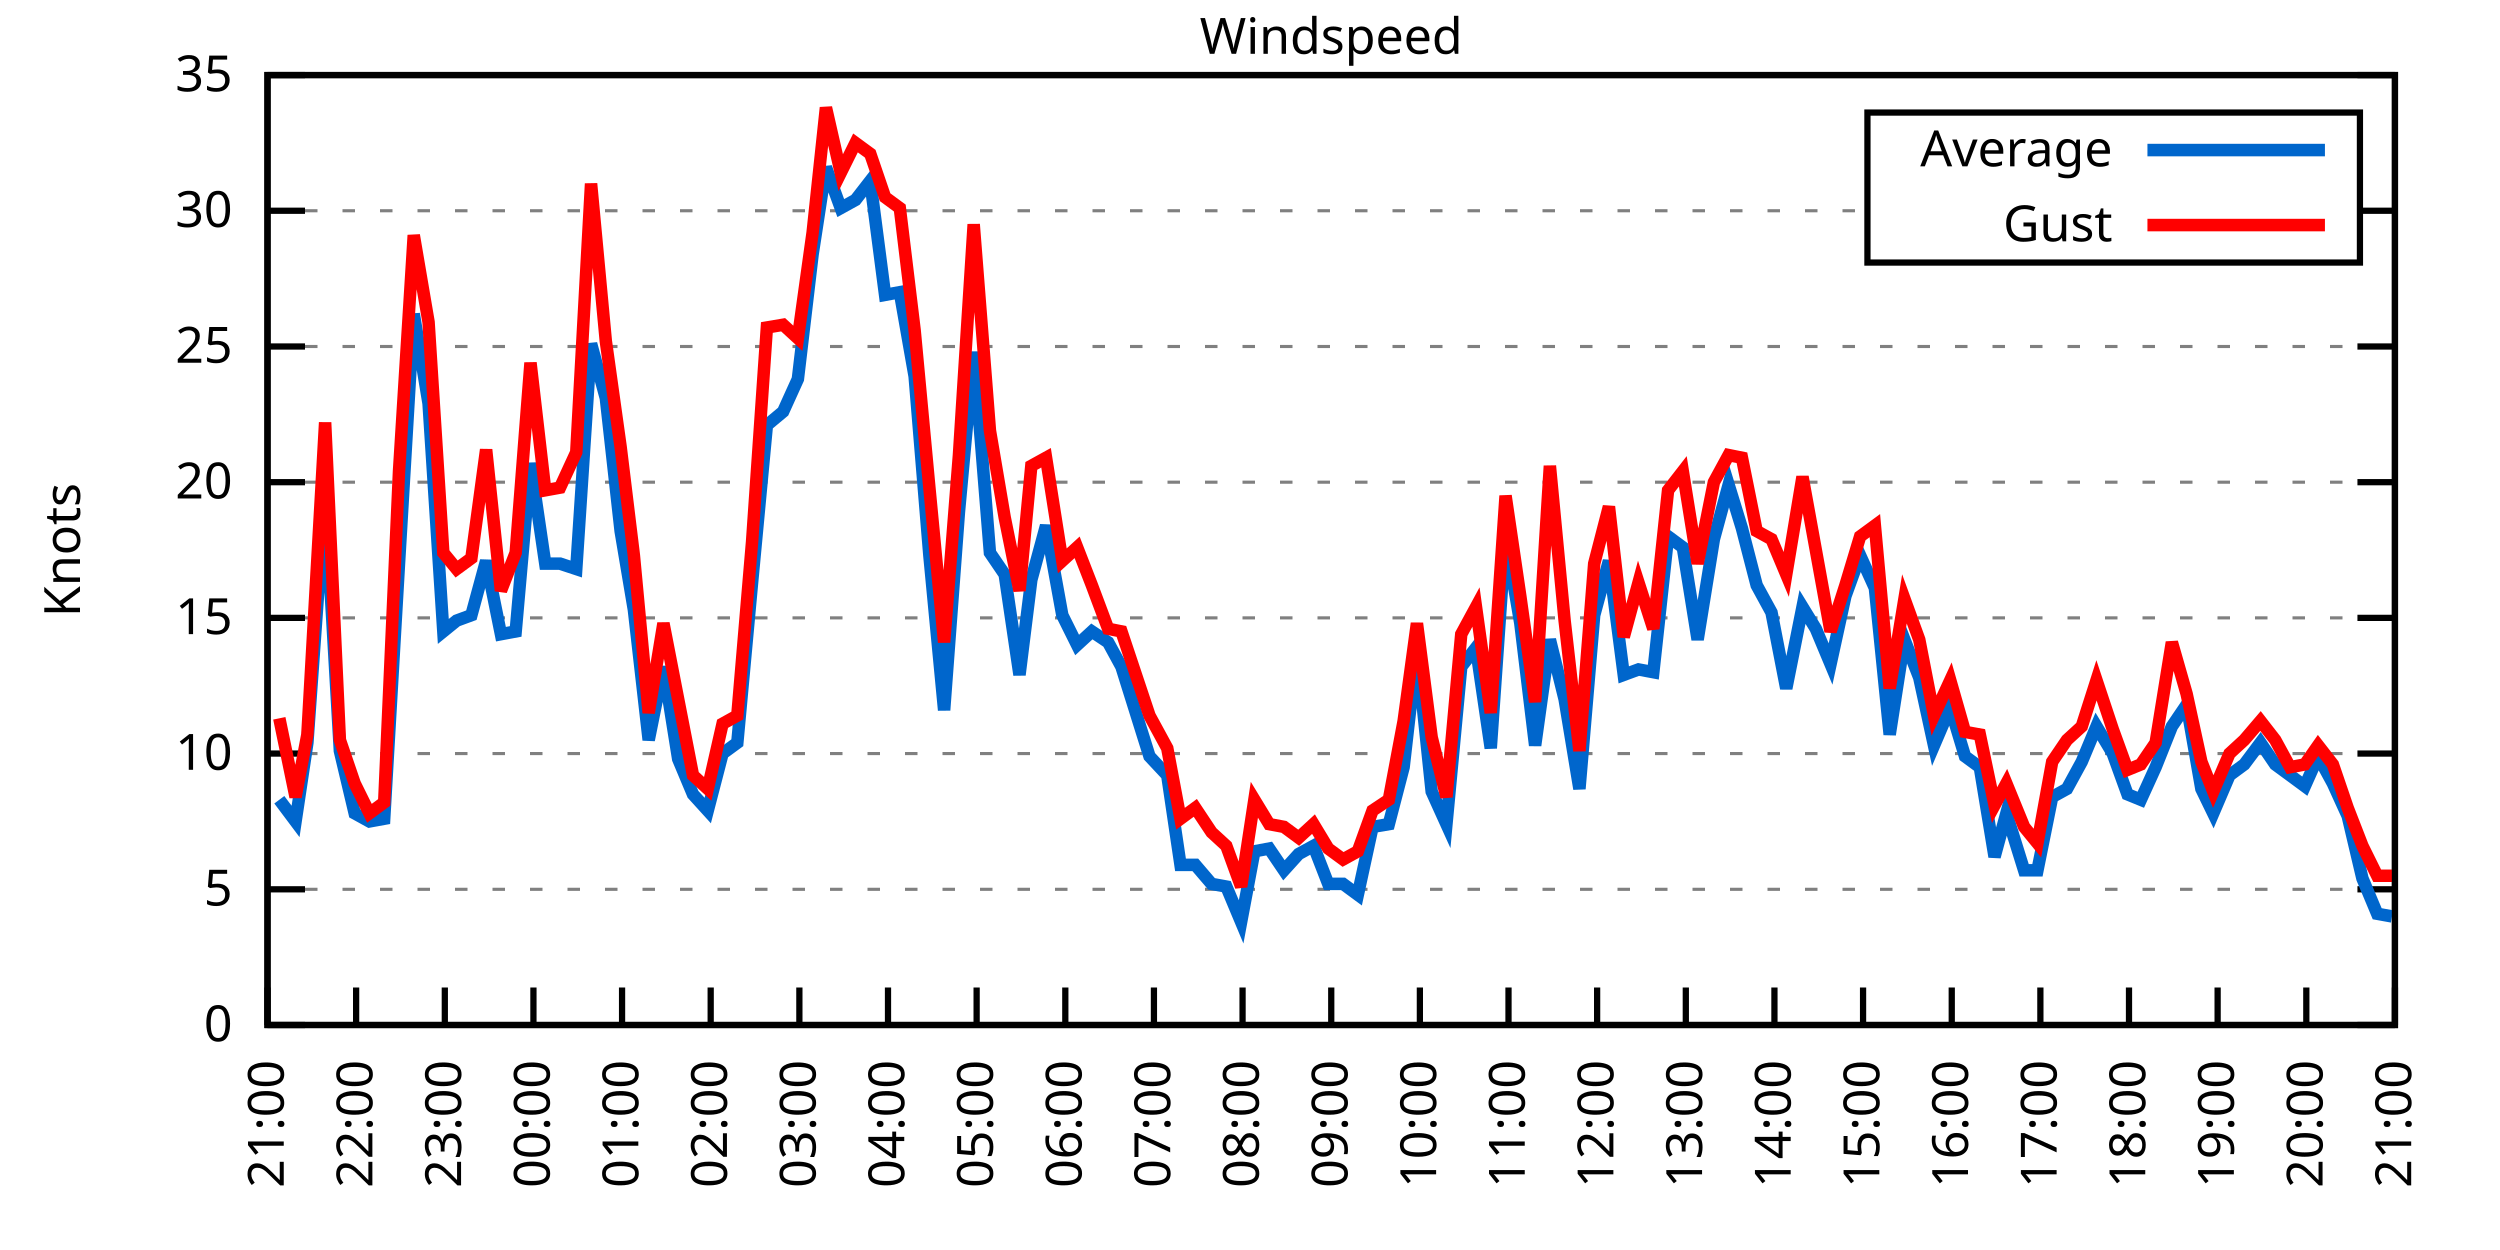
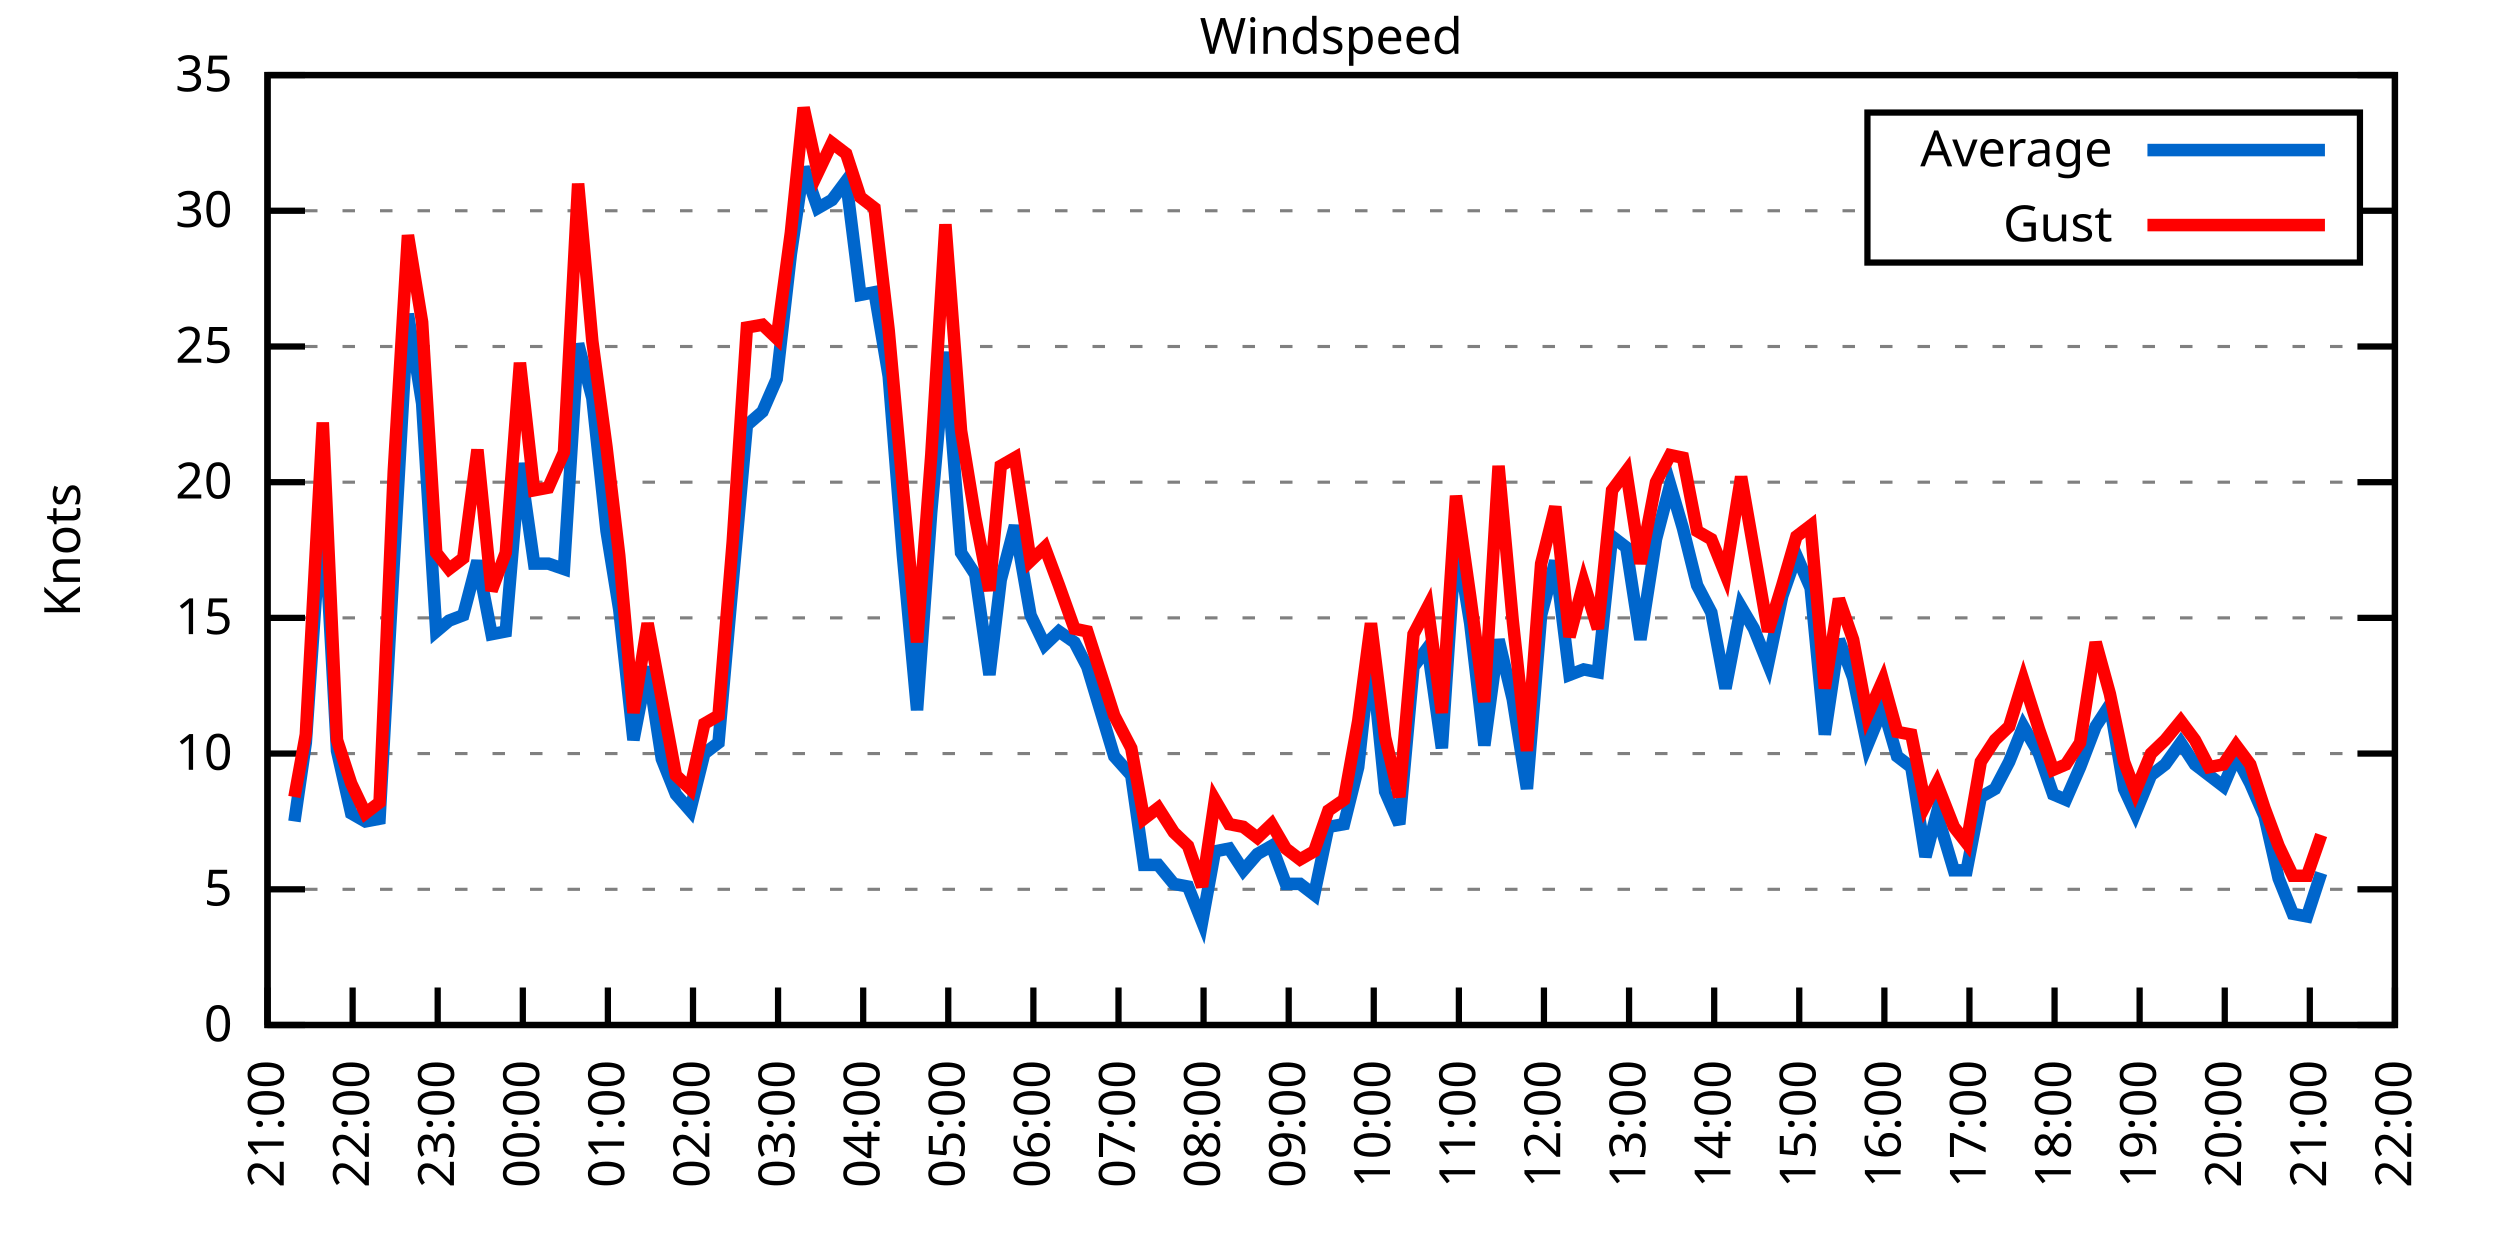
<svg xmlns="http://www.w3.org/2000/svg" xmlns:xlink="http://www.w3.org/1999/xlink" width="400" height="200" viewBox="0 0 400 200">
  <g id="gnuplot_canvas">
    <rect x="0" y="0" width="400" height="200" fill="none" />
    <defs>
      <circle id="gpDot" r="0.5" stroke-width="0.5" stroke="currentColor" />
      <path id="gpPt0" stroke-width="0.333" stroke="currentColor" d="M-1,0 h2 M0,-1 v2" />
      <path id="gpPt1" stroke-width="0.333" stroke="currentColor" d="M-1,-1 L1,1 M1,-1 L-1,1" />
      <path id="gpPt2" stroke-width="0.333" stroke="currentColor" d="M-1,0 L1,0 M0,-1 L0,1 M-1,-1 L1,1 M-1,1 L1,-1" />
      <rect id="gpPt3" stroke-width="0.333" stroke="currentColor" x="-1" y="-1" width="2" height="2" />
      <rect id="gpPt4" stroke-width="0.333" stroke="currentColor" fill="currentColor" x="-1" y="-1" width="2" height="2" />
      <circle id="gpPt5" stroke-width="0.333" stroke="currentColor" cx="0" cy="0" r="1" />
      <use xlink:href="#gpPt5" id="gpPt6" fill="currentColor" stroke="none" />
      <path id="gpPt7" stroke-width="0.333" stroke="currentColor" d="M0,-1.33 L-1.33,0.67 L1.33,0.67 z" />
      <use xlink:href="#gpPt7" id="gpPt8" fill="currentColor" stroke="none" />
      <use xlink:href="#gpPt7" id="gpPt9" stroke="currentColor" transform="rotate(180)" />
      <use xlink:href="#gpPt9" id="gpPt10" fill="currentColor" stroke="none" />
      <use xlink:href="#gpPt3" id="gpPt11" stroke="currentColor" transform="rotate(45)" />
      <use xlink:href="#gpPt11" id="gpPt12" fill="currentColor" stroke="none" />
      <path id="gpPt13" stroke-width="0.333" stroke="currentColor" d="M0,1.330 L1.265,0.411 L0.782,-1.067 L-0.782,-1.076 L-1.265,0.411 z" />
      <use xlink:href="#gpPt13" id="gpPt14" fill="currentColor" stroke="none" />
      <filter id="textbox" filterUnits="objectBoundingBox" x="0" y="0" height="1" width="1">
        <feFlood flood-color="white" flood-opacity="1" result="bgnd" />
        <feComposite in="SourceGraphic" in2="bgnd" operator="atop" />
      </filter>
      <filter id="greybox" filterUnits="objectBoundingBox" x="0" y="0" height="1" width="1">
        <feFlood flood-color="lightgrey" flood-opacity="1" result="grey" />
        <feComposite in="SourceGraphic" in2="grey" operator="atop" />
      </filter>
    </defs>
    <g fill="none" color="white" stroke="currentColor" stroke-width="1.00" stroke-linecap="butt" stroke-linejoin="miter">
</g>
    <g fill="none" color="black" stroke="currentColor" stroke-width="1.00" stroke-linecap="butt" stroke-linejoin="miter">
      <g stroke="none" shape-rendering="crispEdges">
        <polygon fill="rgb(255, 255, 255)" points="42.80,164.00 383.18,164.00 383.18,12.02 42.80,12.02 " />
      </g>
    </g>
    <g fill="none" color="black" stroke="currentColor" stroke-width="1.00" stroke-linecap="butt" stroke-linejoin="miter">
</g>
    <g fill="none" color="black" stroke="black" stroke-width="0.50" stroke-linecap="butt" stroke-linejoin="miter">
</g>
    <g fill="none" color="gray" stroke="currentColor" stroke-width="0.50" stroke-linecap="butt" stroke-linejoin="miter">
      <path stroke="gray" stroke-dasharray="2,4" class="gridline" d="M42.80,164.00 L383.19,164.00  " />
    </g>
    <g fill="none" color="gray" stroke="gray" stroke-width="1.00" stroke-linecap="butt" stroke-linejoin="miter">
</g>
    <g fill="none" color="black" stroke="currentColor" stroke-width="1.00" stroke-linecap="butt" stroke-linejoin="miter">
      <path stroke="black" d="M42.80,164.00 L48.80,164.00 M383.19,164.00 L377.19,164.00  " />
      <g transform="translate(37.20,166.60)" stroke="none" fill="black" font-family="Sans" font-size="8.00" text-anchor="end">
        <text>
          <tspan font-family="Sans"> 0</tspan>
        </text>
      </g>
    </g>
    <g fill="none" color="black" stroke="currentColor" stroke-width="1.00" stroke-linecap="butt" stroke-linejoin="miter">
</g>
    <g fill="none" color="black" stroke="black" stroke-width="0.50" stroke-linecap="butt" stroke-linejoin="miter">
</g>
    <g fill="none" color="gray" stroke="currentColor" stroke-width="0.50" stroke-linecap="butt" stroke-linejoin="miter">
      <path stroke="gray" stroke-dasharray="2,4" class="gridline" d="M42.80,142.29 L383.19,142.29  " />
    </g>
    <g fill="none" color="gray" stroke="gray" stroke-width="1.00" stroke-linecap="butt" stroke-linejoin="miter">
</g>
    <g fill="none" color="black" stroke="currentColor" stroke-width="1.00" stroke-linecap="butt" stroke-linejoin="miter">
      <path stroke="black" d="M42.80,142.29 L48.80,142.29 M383.19,142.29 L377.19,142.29  " />
      <g transform="translate(37.20,144.89)" stroke="none" fill="black" font-family="Sans" font-size="8.00" text-anchor="end">
        <text>
          <tspan font-family="Sans"> 5</tspan>
        </text>
      </g>
    </g>
    <g fill="none" color="black" stroke="currentColor" stroke-width="1.00" stroke-linecap="butt" stroke-linejoin="miter">
</g>
    <g fill="none" color="black" stroke="black" stroke-width="0.50" stroke-linecap="butt" stroke-linejoin="miter">
</g>
    <g fill="none" color="gray" stroke="currentColor" stroke-width="0.50" stroke-linecap="butt" stroke-linejoin="miter">
      <path stroke="gray" stroke-dasharray="2,4" class="gridline" d="M42.80,120.57 L383.19,120.57  " />
    </g>
    <g fill="none" color="gray" stroke="gray" stroke-width="1.00" stroke-linecap="butt" stroke-linejoin="miter">
</g>
    <g fill="none" color="black" stroke="currentColor" stroke-width="1.00" stroke-linecap="butt" stroke-linejoin="miter">
      <path stroke="black" d="M42.80,120.57 L48.80,120.57 M383.19,120.57 L377.19,120.57  " />
      <g transform="translate(37.20,123.17)" stroke="none" fill="black" font-family="Sans" font-size="8.00" text-anchor="end">
        <text>
          <tspan font-family="Sans"> 10</tspan>
        </text>
      </g>
    </g>
    <g fill="none" color="black" stroke="currentColor" stroke-width="1.00" stroke-linecap="butt" stroke-linejoin="miter">
</g>
    <g fill="none" color="black" stroke="black" stroke-width="0.50" stroke-linecap="butt" stroke-linejoin="miter">
</g>
    <g fill="none" color="gray" stroke="currentColor" stroke-width="0.50" stroke-linecap="butt" stroke-linejoin="miter">
      <path stroke="gray" stroke-dasharray="2,4" class="gridline" d="M42.80,98.86 L383.19,98.86  " />
    </g>
    <g fill="none" color="gray" stroke="gray" stroke-width="1.00" stroke-linecap="butt" stroke-linejoin="miter">
</g>
    <g fill="none" color="black" stroke="currentColor" stroke-width="1.00" stroke-linecap="butt" stroke-linejoin="miter">
      <path stroke="black" d="M42.80,98.86 L48.80,98.86 M383.19,98.86 L377.19,98.86  " />
      <g transform="translate(37.20,101.46)" stroke="none" fill="black" font-family="Sans" font-size="8.00" text-anchor="end">
        <text>
          <tspan font-family="Sans"> 15</tspan>
        </text>
      </g>
    </g>
    <g fill="none" color="black" stroke="currentColor" stroke-width="1.00" stroke-linecap="butt" stroke-linejoin="miter">
</g>
    <g fill="none" color="black" stroke="black" stroke-width="0.50" stroke-linecap="butt" stroke-linejoin="miter">
</g>
    <g fill="none" color="gray" stroke="currentColor" stroke-width="0.50" stroke-linecap="butt" stroke-linejoin="miter">
      <path stroke="gray" stroke-dasharray="2,4" class="gridline" d="M42.80,77.15 L383.19,77.15  " />
    </g>
    <g fill="none" color="gray" stroke="gray" stroke-width="1.00" stroke-linecap="butt" stroke-linejoin="miter">
</g>
    <g fill="none" color="black" stroke="currentColor" stroke-width="1.00" stroke-linecap="butt" stroke-linejoin="miter">
      <path stroke="black" d="M42.80,77.15 L48.80,77.15 M383.19,77.15 L377.19,77.15  " />
      <g transform="translate(37.20,79.75)" stroke="none" fill="black" font-family="Sans" font-size="8.00" text-anchor="end">
        <text>
          <tspan font-family="Sans"> 20</tspan>
        </text>
      </g>
    </g>
    <g fill="none" color="black" stroke="currentColor" stroke-width="1.00" stroke-linecap="butt" stroke-linejoin="miter">
</g>
    <g fill="none" color="black" stroke="black" stroke-width="0.50" stroke-linecap="butt" stroke-linejoin="miter">
</g>
    <g fill="none" color="gray" stroke="currentColor" stroke-width="0.50" stroke-linecap="butt" stroke-linejoin="miter">
      <path stroke="gray" stroke-dasharray="2,4" class="gridline" d="M42.80,55.44 L383.19,55.44  " />
    </g>
    <g fill="none" color="gray" stroke="gray" stroke-width="1.00" stroke-linecap="butt" stroke-linejoin="miter">
</g>
    <g fill="none" color="black" stroke="currentColor" stroke-width="1.00" stroke-linecap="butt" stroke-linejoin="miter">
      <path stroke="black" d="M42.80,55.44 L48.80,55.44 M383.19,55.44 L377.19,55.44  " />
      <g transform="translate(37.20,58.04)" stroke="none" fill="black" font-family="Sans" font-size="8.00" text-anchor="end">
        <text>
          <tspan font-family="Sans"> 25</tspan>
        </text>
      </g>
    </g>
    <g fill="none" color="black" stroke="currentColor" stroke-width="1.00" stroke-linecap="butt" stroke-linejoin="miter">
</g>
    <g fill="none" color="black" stroke="black" stroke-width="0.50" stroke-linecap="butt" stroke-linejoin="miter">
</g>
    <g fill="none" color="gray" stroke="currentColor" stroke-width="0.50" stroke-linecap="butt" stroke-linejoin="miter">
      <path stroke="gray" stroke-dasharray="2,4" class="gridline" d="M42.80,33.72 L298.79,33.72 M377.59,33.72 L383.19,33.72  " />
    </g>
    <g fill="none" color="gray" stroke="gray" stroke-width="1.00" stroke-linecap="butt" stroke-linejoin="miter">
</g>
    <g fill="none" color="black" stroke="currentColor" stroke-width="1.00" stroke-linecap="butt" stroke-linejoin="miter">
      <path stroke="black" d="M42.80,33.72 L48.80,33.72 M383.19,33.72 L377.19,33.72  " />
      <g transform="translate(37.20,36.32)" stroke="none" fill="black" font-family="Sans" font-size="8.00" text-anchor="end">
        <text>
          <tspan font-family="Sans"> 30</tspan>
        </text>
      </g>
    </g>
    <g fill="none" color="black" stroke="currentColor" stroke-width="1.00" stroke-linecap="butt" stroke-linejoin="miter">
</g>
    <g fill="none" color="black" stroke="black" stroke-width="0.50" stroke-linecap="butt" stroke-linejoin="miter">
</g>
    <g fill="none" color="gray" stroke="currentColor" stroke-width="0.50" stroke-linecap="butt" stroke-linejoin="miter">
      <path stroke="gray" stroke-dasharray="2,4" class="gridline" d="M42.80,12.01 L383.19,12.01  " />
    </g>
    <g fill="none" color="gray" stroke="gray" stroke-width="1.00" stroke-linecap="butt" stroke-linejoin="miter">
</g>
    <g fill="none" color="black" stroke="currentColor" stroke-width="1.00" stroke-linecap="butt" stroke-linejoin="miter">
      <path stroke="black" d="M42.80,12.01 L48.80,12.01 M383.19,12.01 L377.19,12.01  " />
      <g transform="translate(37.20,14.61)" stroke="none" fill="black" font-family="Sans" font-size="8.00" text-anchor="end">
        <text>
          <tspan font-family="Sans"> 35</tspan>
        </text>
      </g>
    </g>
    <g fill="none" color="black" stroke="currentColor" stroke-width="1.00" stroke-linecap="butt" stroke-linejoin="miter">
      <path stroke="black" d="M42.80,164.00 L42.80,158.00  " />
      <g transform="translate(45.40,169.60) rotate(270.00)" stroke="none" fill="black" font-family="Sans" font-size="8.00" text-anchor="end">
        <text>
          <tspan font-family="Sans">21:00</tspan>
        </text>
      </g>
    </g>
    <g fill="none" color="black" stroke="currentColor" stroke-width="1.00" stroke-linecap="butt" stroke-linejoin="miter">
-       <path stroke="black" d="M56.98,164.00 L56.98,158.00  " />
-       <g transform="translate(59.58,169.60) rotate(270.00)" stroke="none" fill="black" font-family="Sans" font-size="8.00" text-anchor="end">
+       <path stroke="black" d="M56.42,164.00 L56.42,158.00  " />
+       <g transform="translate(59.02,169.60) rotate(270.00)" stroke="none" fill="black" font-family="Sans" font-size="8.00" text-anchor="end">
        <text>
          <tspan font-family="Sans">22:00</tspan>
        </text>
      </g>
    </g>
    <g fill="none" color="black" stroke="currentColor" stroke-width="1.00" stroke-linecap="butt" stroke-linejoin="miter">
-       <path stroke="black" d="M71.17,164.00 L71.17,158.00  " />
-       <g transform="translate(73.77,169.60) rotate(270.00)" stroke="none" fill="black" font-family="Sans" font-size="8.00" text-anchor="end">
+       <path stroke="black" d="M70.03,164.00 L70.03,158.00  " />
+       <g transform="translate(72.63,169.60) rotate(270.00)" stroke="none" fill="black" font-family="Sans" font-size="8.00" text-anchor="end">
        <text>
          <tspan font-family="Sans">23:00</tspan>
        </text>
      </g>
    </g>
    <g fill="none" color="black" stroke="currentColor" stroke-width="1.00" stroke-linecap="butt" stroke-linejoin="miter">
-       <path stroke="black" d="M85.35,164.00 L85.35,158.00  " />
-       <g transform="translate(87.95,169.60) rotate(270.00)" stroke="none" fill="black" font-family="Sans" font-size="8.00" text-anchor="end">
+       <path stroke="black" d="M83.65,164.00 L83.65,158.00  " />
+       <g transform="translate(86.25,169.60) rotate(270.00)" stroke="none" fill="black" font-family="Sans" font-size="8.00" text-anchor="end">
        <text>
          <tspan font-family="Sans">00:00</tspan>
        </text>
      </g>
    </g>
    <g fill="none" color="black" stroke="currentColor" stroke-width="1.00" stroke-linecap="butt" stroke-linejoin="miter">
-       <path stroke="black" d="M99.53,164.00 L99.53,158.00  " />
-       <g transform="translate(102.13,169.60) rotate(270.00)" stroke="none" fill="black" font-family="Sans" font-size="8.00" text-anchor="end">
+       <path stroke="black" d="M97.26,164.00 L97.26,158.00  " />
+       <g transform="translate(99.86,169.60) rotate(270.00)" stroke="none" fill="black" font-family="Sans" font-size="8.00" text-anchor="end">
        <text>
          <tspan font-family="Sans">01:00</tspan>
        </text>
      </g>
    </g>
    <g fill="none" color="black" stroke="currentColor" stroke-width="1.00" stroke-linecap="butt" stroke-linejoin="miter">
-       <path stroke="black" d="M113.71,164.00 L113.71,158.00  " />
-       <g transform="translate(116.31,169.60) rotate(270.00)" stroke="none" fill="black" font-family="Sans" font-size="8.00" text-anchor="end">
+       <path stroke="black" d="M110.88,164.00 L110.88,158.00  " />
+       <g transform="translate(113.48,169.60) rotate(270.00)" stroke="none" fill="black" font-family="Sans" font-size="8.00" text-anchor="end">
        <text>
          <tspan font-family="Sans">02:00</tspan>
        </text>
      </g>
    </g>
    <g fill="none" color="black" stroke="currentColor" stroke-width="1.00" stroke-linecap="butt" stroke-linejoin="miter">
-       <path stroke="black" d="M127.90,164.00 L127.90,158.00  " />
-       <g transform="translate(130.50,169.60) rotate(270.00)" stroke="none" fill="black" font-family="Sans" font-size="8.00" text-anchor="end">
+       <path stroke="black" d="M124.49,164.00 L124.49,158.00  " />
+       <g transform="translate(127.09,169.60) rotate(270.00)" stroke="none" fill="black" font-family="Sans" font-size="8.00" text-anchor="end">
        <text>
          <tspan font-family="Sans">03:00</tspan>
        </text>
      </g>
    </g>
    <g fill="none" color="black" stroke="currentColor" stroke-width="1.00" stroke-linecap="butt" stroke-linejoin="miter">
-       <path stroke="black" d="M142.08,164.00 L142.08,158.00  " />
-       <g transform="translate(144.68,169.60) rotate(270.00)" stroke="none" fill="black" font-family="Sans" font-size="8.00" text-anchor="end">
+       <path stroke="black" d="M138.11,164.00 L138.11,158.00  " />
+       <g transform="translate(140.71,169.60) rotate(270.00)" stroke="none" fill="black" font-family="Sans" font-size="8.00" text-anchor="end">
        <text>
          <tspan font-family="Sans">04:00</tspan>
        </text>
      </g>
    </g>
    <g fill="none" color="black" stroke="currentColor" stroke-width="1.00" stroke-linecap="butt" stroke-linejoin="miter">
-       <path stroke="black" d="M156.26,164.00 L156.26,158.00  " />
-       <g transform="translate(158.86,169.60) rotate(270.00)" stroke="none" fill="black" font-family="Sans" font-size="8.00" text-anchor="end">
+       <path stroke="black" d="M151.72,164.00 L151.72,158.00  " />
+       <g transform="translate(154.32,169.60) rotate(270.00)" stroke="none" fill="black" font-family="Sans" font-size="8.00" text-anchor="end">
        <text>
          <tspan font-family="Sans">05:00</tspan>
        </text>
      </g>
    </g>
    <g fill="none" color="black" stroke="currentColor" stroke-width="1.00" stroke-linecap="butt" stroke-linejoin="miter">
-       <path stroke="black" d="M170.45,164.00 L170.45,158.00  " />
-       <g transform="translate(173.05,169.60) rotate(270.00)" stroke="none" fill="black" font-family="Sans" font-size="8.00" text-anchor="end">
+       <path stroke="black" d="M165.34,164.00 L165.34,158.00  " />
+       <g transform="translate(167.94,169.60) rotate(270.00)" stroke="none" fill="black" font-family="Sans" font-size="8.00" text-anchor="end">
        <text>
          <tspan font-family="Sans">06:00</tspan>
        </text>
      </g>
    </g>
    <g fill="none" color="black" stroke="currentColor" stroke-width="1.00" stroke-linecap="butt" stroke-linejoin="miter">
-       <path stroke="black" d="M184.63,164.00 L184.63,158.00  " />
-       <g transform="translate(187.23,169.60) rotate(270.00)" stroke="none" fill="black" font-family="Sans" font-size="8.00" text-anchor="end">
+       <path stroke="black" d="M178.96,164.00 L178.96,158.00  " />
+       <g transform="translate(181.56,169.60) rotate(270.00)" stroke="none" fill="black" font-family="Sans" font-size="8.00" text-anchor="end">
        <text>
          <tspan font-family="Sans">07:00</tspan>
        </text>
      </g>
    </g>
    <g fill="none" color="black" stroke="currentColor" stroke-width="1.00" stroke-linecap="butt" stroke-linejoin="miter">
-       <path stroke="black" d="M198.81,164.00 L198.81,158.00  " />
-       <g transform="translate(201.41,169.60) rotate(270.00)" stroke="none" fill="black" font-family="Sans" font-size="8.00" text-anchor="end">
+       <path stroke="black" d="M192.57,164.00 L192.57,158.00  " />
+       <g transform="translate(195.17,169.60) rotate(270.00)" stroke="none" fill="black" font-family="Sans" font-size="8.00" text-anchor="end">
        <text>
          <tspan font-family="Sans">08:00</tspan>
        </text>
      </g>
    </g>
    <g fill="none" color="black" stroke="currentColor" stroke-width="1.00" stroke-linecap="butt" stroke-linejoin="miter">
-       <path stroke="black" d="M213.00,164.00 L213.00,158.00  " />
-       <g transform="translate(215.60,169.60) rotate(270.00)" stroke="none" fill="black" font-family="Sans" font-size="8.00" text-anchor="end">
+       <path stroke="black" d="M206.19,164.00 L206.19,158.00  " />
+       <g transform="translate(208.79,169.60) rotate(270.00)" stroke="none" fill="black" font-family="Sans" font-size="8.00" text-anchor="end">
        <text>
          <tspan font-family="Sans">09:00</tspan>
        </text>
      </g>
    </g>
    <g fill="none" color="black" stroke="currentColor" stroke-width="1.00" stroke-linecap="butt" stroke-linejoin="miter">
-       <path stroke="black" d="M227.18,164.00 L227.18,158.00  " />
-       <g transform="translate(229.78,169.60) rotate(270.00)" stroke="none" fill="black" font-family="Sans" font-size="8.00" text-anchor="end">
+       <path stroke="black" d="M219.80,164.00 L219.80,158.00  " />
+       <g transform="translate(222.40,169.60) rotate(270.00)" stroke="none" fill="black" font-family="Sans" font-size="8.00" text-anchor="end">
        <text>
          <tspan font-family="Sans">10:00</tspan>
        </text>
      </g>
    </g>
    <g fill="none" color="black" stroke="currentColor" stroke-width="1.00" stroke-linecap="butt" stroke-linejoin="miter">
-       <path stroke="black" d="M241.36,164.00 L241.36,158.00  " />
-       <g transform="translate(243.96,169.60) rotate(270.00)" stroke="none" fill="black" font-family="Sans" font-size="8.00" text-anchor="end">
+       <path stroke="black" d="M233.42,164.00 L233.42,158.00  " />
+       <g transform="translate(236.02,169.60) rotate(270.00)" stroke="none" fill="black" font-family="Sans" font-size="8.00" text-anchor="end">
        <text>
          <tspan font-family="Sans">11:00</tspan>
        </text>
      </g>
    </g>
    <g fill="none" color="black" stroke="currentColor" stroke-width="1.00" stroke-linecap="butt" stroke-linejoin="miter">
-       <path stroke="black" d="M255.54,164.00 L255.54,158.00  " />
-       <g transform="translate(258.14,169.60) rotate(270.00)" stroke="none" fill="black" font-family="Sans" font-size="8.00" text-anchor="end">
+       <path stroke="black" d="M247.03,164.00 L247.03,158.00  " />
+       <g transform="translate(249.63,169.60) rotate(270.00)" stroke="none" fill="black" font-family="Sans" font-size="8.00" text-anchor="end">
        <text>
          <tspan font-family="Sans">12:00</tspan>
        </text>
      </g>
    </g>
    <g fill="none" color="black" stroke="currentColor" stroke-width="1.00" stroke-linecap="butt" stroke-linejoin="miter">
-       <path stroke="black" d="M269.73,164.00 L269.73,158.00  " />
-       <g transform="translate(272.33,169.60) rotate(270.00)" stroke="none" fill="black" font-family="Sans" font-size="8.00" text-anchor="end">
+       <path stroke="black" d="M260.65,164.00 L260.65,158.00  " />
+       <g transform="translate(263.25,169.60) rotate(270.00)" stroke="none" fill="black" font-family="Sans" font-size="8.00" text-anchor="end">
        <text>
          <tspan font-family="Sans">13:00</tspan>
        </text>
      </g>
    </g>
    <g fill="none" color="black" stroke="currentColor" stroke-width="1.00" stroke-linecap="butt" stroke-linejoin="miter">
-       <path stroke="black" d="M283.91,164.00 L283.91,158.00  " />
-       <g transform="translate(286.51,169.60) rotate(270.00)" stroke="none" fill="black" font-family="Sans" font-size="8.00" text-anchor="end">
+       <path stroke="black" d="M274.27,164.00 L274.27,158.00  " />
+       <g transform="translate(276.87,169.60) rotate(270.00)" stroke="none" fill="black" font-family="Sans" font-size="8.00" text-anchor="end">
        <text>
          <tspan font-family="Sans">14:00</tspan>
        </text>
      </g>
    </g>
    <g fill="none" color="black" stroke="currentColor" stroke-width="1.00" stroke-linecap="butt" stroke-linejoin="miter">
-       <path stroke="black" d="M298.09,164.00 L298.09,158.00  " />
-       <g transform="translate(300.69,169.60) rotate(270.00)" stroke="none" fill="black" font-family="Sans" font-size="8.00" text-anchor="end">
+       <path stroke="black" d="M287.88,164.00 L287.88,158.00  " />
+       <g transform="translate(290.48,169.60) rotate(270.00)" stroke="none" fill="black" font-family="Sans" font-size="8.00" text-anchor="end">
        <text>
          <tspan font-family="Sans">15:00</tspan>
        </text>
      </g>
    </g>
    <g fill="none" color="black" stroke="currentColor" stroke-width="1.00" stroke-linecap="butt" stroke-linejoin="miter">
-       <path stroke="black" d="M312.28,164.00 L312.28,158.00  " />
-       <g transform="translate(314.88,169.60) rotate(270.00)" stroke="none" fill="black" font-family="Sans" font-size="8.00" text-anchor="end">
+       <path stroke="black" d="M301.50,164.00 L301.50,158.00  " />
+       <g transform="translate(304.10,169.60) rotate(270.00)" stroke="none" fill="black" font-family="Sans" font-size="8.00" text-anchor="end">
        <text>
          <tspan font-family="Sans">16:00</tspan>
        </text>
      </g>
    </g>
    <g fill="none" color="black" stroke="currentColor" stroke-width="1.00" stroke-linecap="butt" stroke-linejoin="miter">
-       <path stroke="black" d="M326.46,164.00 L326.46,158.00  " />
-       <g transform="translate(329.06,169.60) rotate(270.00)" stroke="none" fill="black" font-family="Sans" font-size="8.00" text-anchor="end">
+       <path stroke="black" d="M315.11,164.00 L315.11,158.00  " />
+       <g transform="translate(317.71,169.60) rotate(270.00)" stroke="none" fill="black" font-family="Sans" font-size="8.00" text-anchor="end">
        <text>
          <tspan font-family="Sans">17:00</tspan>
        </text>
      </g>
    </g>
    <g fill="none" color="black" stroke="currentColor" stroke-width="1.00" stroke-linecap="butt" stroke-linejoin="miter">
-       <path stroke="black" d="M340.64,164.00 L340.64,158.00  " />
-       <g transform="translate(343.24,169.60) rotate(270.00)" stroke="none" fill="black" font-family="Sans" font-size="8.00" text-anchor="end">
+       <path stroke="black" d="M328.73,164.00 L328.73,158.00  " />
+       <g transform="translate(331.33,169.60) rotate(270.00)" stroke="none" fill="black" font-family="Sans" font-size="8.00" text-anchor="end">
        <text>
          <tspan font-family="Sans">18:00</tspan>
        </text>
      </g>
    </g>
    <g fill="none" color="black" stroke="currentColor" stroke-width="1.00" stroke-linecap="butt" stroke-linejoin="miter">
-       <path stroke="black" d="M354.82,164.00 L354.82,158.00  " />
-       <g transform="translate(357.42,169.60) rotate(270.00)" stroke="none" fill="black" font-family="Sans" font-size="8.00" text-anchor="end">
+       <path stroke="black" d="M342.34,164.00 L342.34,158.00  " />
+       <g transform="translate(344.94,169.60) rotate(270.00)" stroke="none" fill="black" font-family="Sans" font-size="8.00" text-anchor="end">
        <text>
          <tspan font-family="Sans">19:00</tspan>
        </text>
      </g>
    </g>
    <g fill="none" color="black" stroke="currentColor" stroke-width="1.00" stroke-linecap="butt" stroke-linejoin="miter">
-       <path stroke="black" d="M369.01,164.00 L369.01,158.00  " />
-       <g transform="translate(371.61,169.60) rotate(270.00)" stroke="none" fill="black" font-family="Sans" font-size="8.00" text-anchor="end">
+       <path stroke="black" d="M355.96,164.00 L355.96,158.00  " />
+       <g transform="translate(358.56,169.60) rotate(270.00)" stroke="none" fill="black" font-family="Sans" font-size="8.00" text-anchor="end">
        <text>
          <tspan font-family="Sans">20:00</tspan>
+         </text>
+       </g>
+     </g>
+     <g fill="none" color="black" stroke="currentColor" stroke-width="1.00" stroke-linecap="butt" stroke-linejoin="miter">
+       <path stroke="black" d="M369.57,164.00 L369.57,158.00  " />
+       <g transform="translate(372.17,169.60) rotate(270.00)" stroke="none" fill="black" font-family="Sans" font-size="8.00" text-anchor="end">
+         <text>
+           <tspan font-family="Sans">21:00</tspan>
        </text>
      </g>
    </g>
    <g fill="none" color="black" stroke="currentColor" stroke-width="1.00" stroke-linecap="butt" stroke-linejoin="miter">
      <path stroke="black" d="M383.19,164.00 L383.19,158.00  " />
      <g transform="translate(385.79,169.60) rotate(270.00)" stroke="none" fill="black" font-family="Sans" font-size="8.00" text-anchor="end">
        <text>
-           <tspan font-family="Sans">21:00</tspan>
+           <tspan font-family="Sans">22:00</tspan>
        </text>
      </g>
    </g>
    <g fill="none" color="black" stroke="currentColor" stroke-width="1.00" stroke-linecap="butt" stroke-linejoin="miter">
</g>
    <g fill="none" color="black" stroke="currentColor" stroke-width="1.00" stroke-linecap="butt" stroke-linejoin="miter">
      <path stroke="black" d="M42.80,12.01 L42.80,164.00 L383.19,164.00 L383.19,12.01 L42.80,12.01 Z  " />
    </g>
    <g fill="none" color="black" stroke="currentColor" stroke-width="1.00" stroke-linecap="butt" stroke-linejoin="miter">
</g>
    <g fill="none" color="black" stroke="currentColor" stroke-width="1.00" stroke-linecap="butt" stroke-linejoin="miter">
      <path stroke="black" d="M298.79,42.01 L298.79,18.01 L377.59,18.01 L377.59,42.01 L298.79,42.01 Z  " />
    </g>
    <g id="Windspeed_plot_1">
      <g fill="none" color="white" stroke="black" stroke-width="2.00" stroke-linecap="butt" stroke-linejoin="miter">
</g>
      <g fill="none" color="black" stroke="currentColor" stroke-width="2.00" stroke-linecap="butt" stroke-linejoin="miter">
        <g transform="translate(337.99,26.61)" stroke="none" fill="black" font-family="Sans" font-size="8.00" text-anchor="end">
          <text>
            <tspan font-family="Sans">Average</tspan>
          </text>
        </g>
      </g>
      <g fill="none" color="black" stroke="currentColor" stroke-width="2.00" stroke-linecap="butt" stroke-linejoin="miter">
-         <path stroke="rgb(  0, 102, 204)" d="M343.59,24.01 L371.99,24.01 M44.69,127.96 L47.29,131.43 L49.18,118.84 L52.02,79.32 L54.38,120.14 L56.75,130.13   L59.11,131.43 L61.47,131.00 L63.84,90.18 L66.20,50.22 L68.57,64.56 L70.93,101.03 L73.06,99.30 L75.42,98.43   L77.78,89.74 L80.15,101.47 L82.51,101.03 L84.88,74.11 L87.24,90.18 L89.60,90.18 L92.20,91.04 L94.57,55.00   L96.93,63.69 L99.30,84.97 L101.42,97.56 L103.79,118.40 L106.15,106.68 L108.51,121.44 L110.88,127.09 L113.24,129.69   L115.61,120.57 L117.97,118.84 L120.33,93.22 L122.70,68.03 L125.30,65.86 L127.66,60.65 L130.02,40.67 L132.15,26.77   L134.52,33.29 L136.88,31.99 L139.24,28.95 L141.61,47.18 L143.97,46.75 L146.34,60.21 L148.70,88.87 L151.06,113.63   L153.43,81.93 L155.79,56.30 L158.39,88.44 L160.75,91.91 L163.12,107.98 L165.01,92.78 L167.37,84.10 L169.97,98.43   L172.34,103.20 L174.70,101.03 L177.30,102.77 L179.43,106.68 L183.92,121.01 L186.76,124.05 L188.88,138.38 L191.25,138.38   L193.85,141.42 L196.21,141.85 L198.58,147.50 L200.70,136.21 L203.07,135.77 L205.43,139.25 L207.79,136.64 L210.16,135.34   L212.52,141.42 L214.89,141.42 L217.25,143.16 L219.61,132.30 L222.21,131.86 L224.58,122.75 L226.71,104.07 L229.07,126.65   L231.43,131.86 L233.80,106.68 L236.16,103.64 L238.52,119.71 L240.89,85.83 L243.25,99.73 L245.62,119.27 L247.98,102.34   L250.34,111.89 L252.71,126.22 L255.07,98.43 L257.43,89.74 L259.80,107.98 L262.16,107.11 L264.53,107.55 L266.89,85.83   L269.25,87.57 L271.62,102.34 L274.22,86.27 L276.58,77.58 L278.71,84.53 L281.07,93.65 L283.44,97.99 L285.80,110.15   L288.40,97.12 L290.53,100.60 L292.89,106.24 L295.26,95.39 L297.62,88.87 L299.98,94.08 L302.35,117.53 L304.71,102.34   L307.08,108.42 L309.44,119.27 L312.04,113.19 L314.40,121.01 L316.77,122.75 L319.13,137.08 L321.02,130.13 L323.86,139.25   L325.99,139.25 L328.35,127.52 L330.71,126.22 L333.08,121.88 L335.44,116.23 L338.04,120.57 L340.40,127.09 L342.53,127.96   L344.90,122.75 L347.50,116.23 L349.86,112.76 L352.22,126.22 L354.12,130.13 L356.72,124.05 L359.08,122.31 L361.68,118.84   L364.04,122.31 L366.41,124.05 L368.77,125.79 L370.90,121.01 L373.26,125.35 L375.63,130.56 L377.99,140.55 L380.35,146.20   L382.72,146.63  " />
+         <path stroke="rgb(  0, 102, 204)" d="M343.59,24.01 L371.99,24.01 M47.11,131.43 L48.93,118.84 L51.65,79.32 L53.92,120.14 L56.19,130.13 L58.46,131.43   L60.73,131.00 L63.00,90.18 L65.27,50.22 L67.54,64.56 L69.80,101.03 L71.85,99.30 L74.12,98.43 L76.39,89.74   L78.65,101.47 L80.92,101.03 L83.19,74.11 L85.46,90.18 L87.73,90.18 L90.23,91.04 L92.50,55.00 L94.77,63.69   L97.04,84.97 L99.08,97.56 L101.35,118.40 L103.62,106.68 L105.89,121.44 L108.15,127.09 L110.42,129.69 L112.69,120.57   L114.96,118.84 L117.23,93.22 L119.50,68.03 L122.00,65.86 L124.27,60.65 L126.54,40.67 L128.58,26.77 L130.85,33.29   L133.12,31.99 L135.39,28.95 L137.66,47.18 L139.92,46.75 L142.19,60.21 L144.46,88.87 L146.73,113.63 L149.00,81.93   L151.27,56.30 L153.77,88.44 L156.04,91.91 L158.31,107.98 L160.12,92.78 L162.39,84.10 L164.89,98.43 L167.16,103.20   L169.43,101.03 L171.92,102.77 L173.96,106.68 L178.28,121.01 L181.00,124.05 L183.04,138.38 L185.31,138.38 L187.81,141.42   L190.08,141.85 L192.34,147.50 L194.39,136.21 L196.66,135.77 L198.93,139.25 L201.19,136.64 L203.46,135.34 L205.73,141.42   L208.00,141.42 L210.27,143.16 L212.54,132.30 L215.04,131.86 L217.31,122.75 L219.35,104.07 L221.62,126.65 L223.89,131.86   L226.16,106.68 L228.43,103.64 L230.70,119.71 L232.96,85.83 L235.23,99.73 L237.50,119.27 L239.77,102.34 L242.04,111.89   L244.31,126.22 L246.58,98.43 L248.85,89.74 L251.12,107.98 L253.39,107.11 L255.66,107.55 L257.93,85.83 L260.20,87.57   L262.47,102.34 L264.96,86.27 L267.23,77.58 L269.27,84.53 L271.54,93.65 L273.81,97.99 L276.08,110.15 L278.58,97.12   L280.62,100.60 L282.89,106.24 L285.16,95.39 L287.43,88.87 L289.70,94.08 L291.97,117.53 L294.23,102.34 L296.50,108.42   L298.77,119.27 L301.27,113.19 L303.54,121.01 L305.81,122.75 L308.08,137.08 L309.89,130.13 L312.62,139.25 L314.66,139.25   L316.93,127.52 L319.20,126.22 L321.47,121.88 L323.74,116.23 L326.23,120.57 L328.50,127.09 L330.54,127.96 L332.81,122.75   L335.31,116.23 L337.58,112.76 L339.85,126.22 L341.66,130.13 L344.16,124.05 L346.43,122.31 L348.92,118.84 L351.19,122.31   L353.46,124.05 L355.73,125.79 L357.77,121.01 L360.04,125.35 L362.31,130.56 L364.58,140.55 L366.85,146.20 L369.12,146.63   L371.39,139.68  " />
      </g>
    </g>
    <g id="Windspeed_plot_2">
      <g fill="none" color="black" stroke="currentColor" stroke-width="2.00" stroke-linecap="butt" stroke-linejoin="miter">
        <g transform="translate(337.99,38.61)" stroke="none" fill="black" font-family="Sans" font-size="8.00" text-anchor="end">
          <text>
            <tspan font-family="Sans">Gust</tspan>
          </text>
        </g>
      </g>
      <g fill="none" color="black" stroke="currentColor" stroke-width="2.00" stroke-linecap="butt" stroke-linejoin="miter">
-         <path stroke="rgb(255,   0,   0)" d="M343.59,36.01 L371.99,36.01 M44.69,114.93 L47.29,127.52 L49.18,117.53 L52.02,67.59 L54.38,118.40 L56.75,125.35   L59.11,130.13 L61.47,128.39 L63.84,75.41 L66.20,37.63 L68.57,51.53 L70.93,88.44 L73.06,91.04 L75.42,89.31   L77.78,71.94 L80.15,94.52 L82.51,88.44 L84.88,58.04 L87.24,78.45 L89.60,78.02 L92.20,72.37 L94.57,29.38   L96.93,54.57 L99.30,71.50 L101.42,88.87 L103.79,114.06 L106.15,99.73 L108.51,111.89 L110.88,124.05 L113.24,126.22   L115.61,115.80 L117.97,114.49 L120.33,86.70 L122.70,52.40 L125.30,51.96 L127.66,54.13 L130.02,37.20 L132.15,17.22   L134.52,27.64 L136.88,22.87 L139.24,24.60 L141.61,31.55 L143.97,33.29 L146.34,52.83 L148.70,78.02 L151.06,102.77   L153.43,72.81 L155.79,35.89 L158.39,68.90 L160.75,82.79 L163.12,94.52 L165.01,74.54 L167.37,73.24 L169.97,89.74   L172.34,87.57 L174.70,93.65 L177.30,100.60 L179.43,101.03 L183.92,114.49 L186.76,119.71 L188.88,131.00 L191.25,129.26   L193.85,133.17 L196.21,135.34 L198.58,141.85 L200.70,127.96 L203.07,131.86 L205.43,132.30 L207.79,134.04 L210.16,131.86   L212.52,135.77 L214.89,137.51 L217.25,136.21 L219.61,129.69 L222.21,127.96 L224.58,115.36 L226.71,99.73 L229.07,117.97   L231.43,127.52 L233.80,101.47 L236.16,97.12 L238.52,114.06 L240.89,79.32 L243.25,95.39 L245.62,112.32 L247.98,74.54   L250.34,99.30 L252.71,120.14 L255.07,90.18 L257.43,81.06 L259.80,101.90 L262.16,93.22 L264.53,100.60 L266.89,78.45   L269.25,75.41 L271.62,90.18 L274.22,77.15 L276.58,72.81 L278.71,73.24 L281.07,84.97 L283.44,86.27 L285.80,91.91   L288.40,76.28 L290.53,88.00 L292.89,101.03 L295.26,93.65 L297.62,85.83 L299.98,84.10 L302.35,110.15 L304.71,95.82   L307.08,102.34 L309.44,114.49 L312.04,108.85 L314.40,117.10 L316.77,117.53 L319.13,128.83 L321.02,125.35 L323.86,132.30   L325.99,134.90 L328.35,121.88 L330.71,118.40 L333.08,116.23 L335.44,108.85 L338.04,116.67 L340.40,123.18 L342.53,122.31   L344.90,118.84 L347.50,102.77 L349.86,111.02 L352.22,121.88 L354.12,126.65 L356.72,120.57 L359.08,118.40 L361.68,115.36   L364.04,118.40 L366.41,122.75 L368.77,122.31 L370.90,119.27 L373.26,122.31 L375.63,129.26 L377.99,135.34 L380.35,140.12   L382.72,140.12  " />
+         <path stroke="rgb(255,   0,   0)" d="M343.59,36.01 L371.99,36.01 M47.11,127.52 L48.93,117.53 L51.65,67.59 L53.92,118.40 L56.19,125.35 L58.46,130.13   L60.73,128.39 L63.00,75.41 L65.27,37.63 L67.54,51.53 L69.80,88.44 L71.85,91.04 L74.12,89.31 L76.39,71.94   L78.65,94.52 L80.92,88.44 L83.19,58.04 L85.46,78.45 L87.73,78.02 L90.23,72.37 L92.50,29.38 L94.77,54.57   L97.04,71.50 L99.08,88.87 L101.35,114.06 L103.62,99.73 L105.89,111.89 L108.15,124.05 L110.42,126.22 L112.69,115.80   L114.96,114.49 L117.23,86.70 L119.50,52.40 L122.00,51.96 L124.27,54.13 L126.54,37.20 L128.58,17.22 L130.85,27.64   L133.12,22.87 L135.39,24.60 L137.66,31.55 L139.92,33.29 L142.19,52.83 L144.46,78.02 L146.73,102.77 L149.00,72.81   L151.27,35.89 L153.77,68.90 L156.04,82.79 L158.31,94.52 L160.12,74.54 L162.39,73.24 L164.89,89.74 L167.16,87.57   L169.43,93.65 L171.92,100.60 L173.96,101.03 L178.28,114.49 L181.00,119.71 L183.04,131.00 L185.31,129.26 L187.81,133.17   L190.08,135.34 L192.34,141.85 L194.39,127.96 L196.66,131.86 L198.93,132.30 L201.19,134.04 L203.46,131.86 L205.73,135.77   L208.00,137.51 L210.27,136.21 L212.54,129.69 L215.04,127.96 L217.31,115.36 L219.35,99.73 L221.62,117.97 L223.89,127.52   L226.16,101.47 L228.43,97.12 L230.70,114.06 L232.96,79.32 L235.23,95.39 L237.50,112.32 L239.77,74.54 L242.04,99.30   L244.31,120.14 L246.58,90.18 L248.85,81.06 L251.12,101.90 L253.39,93.22 L255.66,100.60 L257.93,78.45 L260.20,75.41   L262.47,90.18 L264.96,77.15 L267.23,72.81 L269.27,73.24 L271.54,84.97 L273.81,86.27 L276.08,91.91 L278.58,76.28   L280.62,88.00 L282.89,101.03 L285.16,93.65 L287.43,85.83 L289.70,84.10 L291.97,110.15 L294.23,95.82 L296.50,102.34   L298.77,114.49 L301.27,108.85 L303.54,117.10 L305.81,117.53 L308.08,128.83 L309.89,125.35 L312.62,132.30 L314.66,134.90   L316.93,121.88 L319.20,118.40 L321.47,116.23 L323.74,108.85 L326.23,116.67 L328.50,123.18 L330.54,122.31 L332.81,118.84   L335.31,102.77 L337.58,111.02 L339.85,121.88 L341.66,126.65 L344.16,120.57 L346.43,118.40 L348.92,115.36 L351.19,118.40   L353.46,122.75 L355.73,122.31 L357.77,119.27 L360.04,122.31 L362.31,129.26 L364.58,135.34 L366.85,140.12 L369.12,140.12   L371.39,133.60  " />
      </g>
    </g>
    <g fill="none" color="black" stroke="currentColor" stroke-width="2.00" stroke-linecap="butt" stroke-linejoin="miter">
</g>
    <g fill="none" color="black" stroke="black" stroke-width="1.00" stroke-linecap="butt" stroke-linejoin="miter">
</g>
    <g fill="none" color="black" stroke="currentColor" stroke-width="1.00" stroke-linecap="butt" stroke-linejoin="miter">
      <path stroke="black" d="M42.80,12.01 L42.80,164.00 L383.19,164.00 L383.19,12.01 L42.80,12.01 Z  " />
      <g transform="translate(12.80,88.01) rotate(270.00)" stroke="none" fill="black" font-family="Sans" font-size="8.00" text-anchor="middle">
        <text>
          <tspan font-family="Sans">Knots</tspan>
        </text>
      </g>
    </g>
    <g fill="none" color="black" stroke="currentColor" stroke-width="1.00" stroke-linecap="butt" stroke-linejoin="miter">
</g>
    <g fill="none" color="black" stroke="currentColor" stroke-width="1.00" stroke-linecap="butt" stroke-linejoin="miter">
      <g transform="translate(212.99,8.61)" stroke="none" fill="black" font-family="Sans" font-size="8.00" text-anchor="middle">
        <text>
          <tspan font-family="Sans">Windspeed</tspan>
        </text>
      </g>
    </g>
    <g fill="none" color="black" stroke="currentColor" stroke-width="1.00" stroke-linecap="butt" stroke-linejoin="miter">
</g>
  </g>
</svg>
